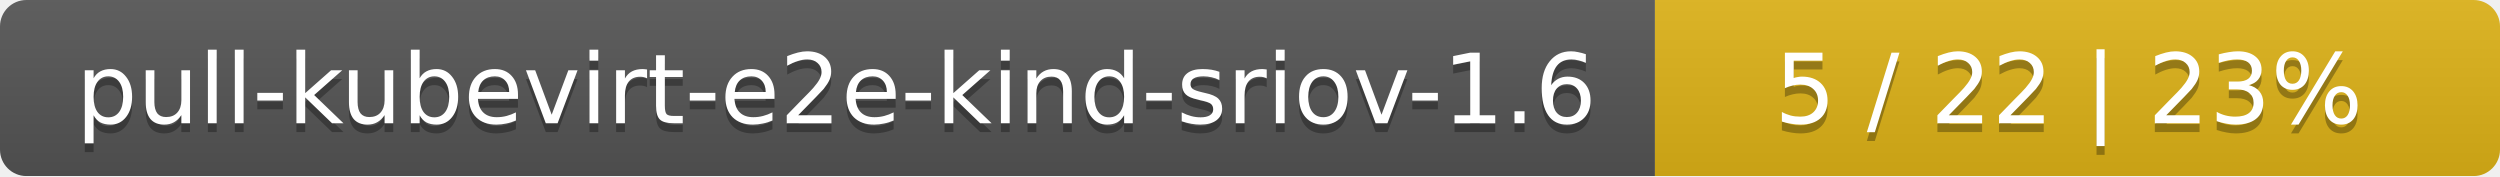
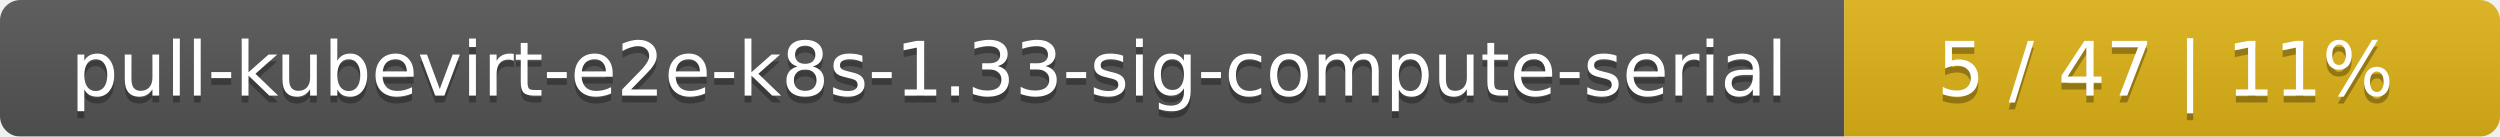
- <svg xmlns="http://www.w3.org/2000/svg" width="284" height="20">
+ <svg xmlns="http://www.w3.org/2000/svg" width="366" height="20">
  <linearGradient id="smooth" x2="0" y2="100%">
    <stop offset="0" stop-color="#bbb" stop-opacity=".1" />
    <stop offset="1" stop-opacity=".1" />
  </linearGradient>
  <mask id="round">
-     <rect width="284" height="20" rx="3" fill="#fff" />
+     <rect width="366" height="20" rx="3" fill="#fff" />
  </mask>
  <g mask="url(#round)">
-     <rect width="188" height="20" fill="#555" />
-     <rect x="188" width="96" height="20" fill="#dfb317" />
-     <rect width="284" height="20" fill="url(#smooth)" />
+     <rect width="270" height="20" fill="#555" />
+     <rect x="270" width="96" height="20" fill="#dfb317" />
+     <rect width="366" height="20" fill="url(#smooth)" />
  </g>
  <g fill="#fff" text-anchor="middle" font-family="DejaVu Sans,Verdana,Geneva,sans-serif" font-size="11">
-     <text x="95" y="15" fill="#010101" fill-opacity=".3">pull-kubevirt-e2e-kind-sriov-1.6</text>
-     <text x="95" y="14">pull-kubevirt-e2e-kind-sriov-1.6</text>
-     <text x="235" y="15" fill="#010101" fill-opacity=".3">5 / 22    |    23%</text>
-     <text x="235" y="14">5 / 22    |    23%</text>
+     <text x="136" y="15" fill="#010101" fill-opacity=".3">pull-kubevirt-e2e-k8s-1.33-sig-compute-serial</text>
+     <text x="136" y="14">pull-kubevirt-e2e-k8s-1.33-sig-compute-serial</text>
+     <text x="317" y="15" fill="#010101" fill-opacity=".3">5 / 47    |    11%</text>
+     <text x="317" y="14">5 / 47    |    11%</text>
  </g>
</svg>
